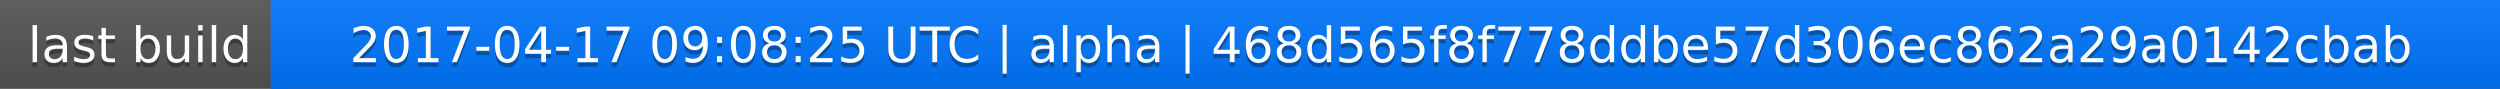
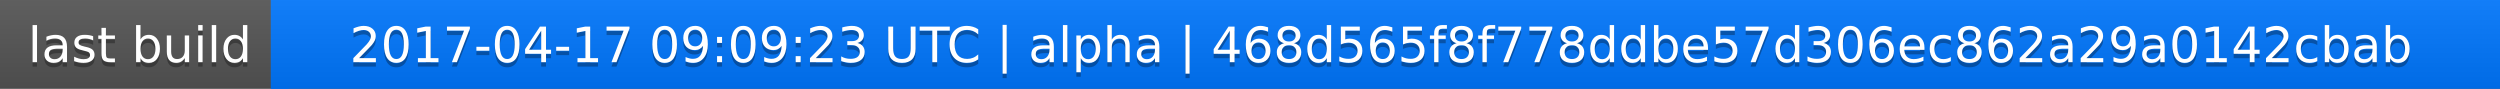
<svg xmlns="http://www.w3.org/2000/svg" width="563" height="20">
  <linearGradient id="a" x2="0" y2="100%">
    <stop offset="0" stop-color="#bbb" stop-opacity=".1" />
    <stop offset="1" stop-opacity=".1" />
  </linearGradient>
  <rect rx="0" width="563" height="20" fill="#555" />
  <rect rx="0" x="61" width="502" height="20" fill="#07f" />
  <path fill="#07f" d="M61 0h4v20h-4z" />
  <rect rx="0" width="563" height="20" fill="url(#a)" />
  <g fill="#fff" text-anchor="middle" font-family="DejaVu Sans,Verdana,Geneva,sans-serif" font-size="11">
    <text x="31.5" y="15" fill="#010101" fill-opacity=".3">last build</text>
    <text x="31.5" y="14">last build</text>
-     <text x="311" y="15" fill="#010101" fill-opacity=".3">2017-04-17 09:08:25 UTC | alpha | 468d565f8f778ddbe57d306ec862a29a0142cbab</text>
-     <text x="311" y="14">2017-04-17 09:08:25 UTC | alpha | 468d565f8f778ddbe57d306ec862a29a0142cbab</text>
+     <text x="311" y="15" fill="#010101" fill-opacity=".3">2017-04-17 09:09:23 UTC | alpha | 468d565f8f778ddbe57d306ec862a29a0142cbab</text>
+     <text x="311" y="14">2017-04-17 09:09:23 UTC | alpha | 468d565f8f778ddbe57d306ec862a29a0142cbab</text>
  </g>
</svg>
